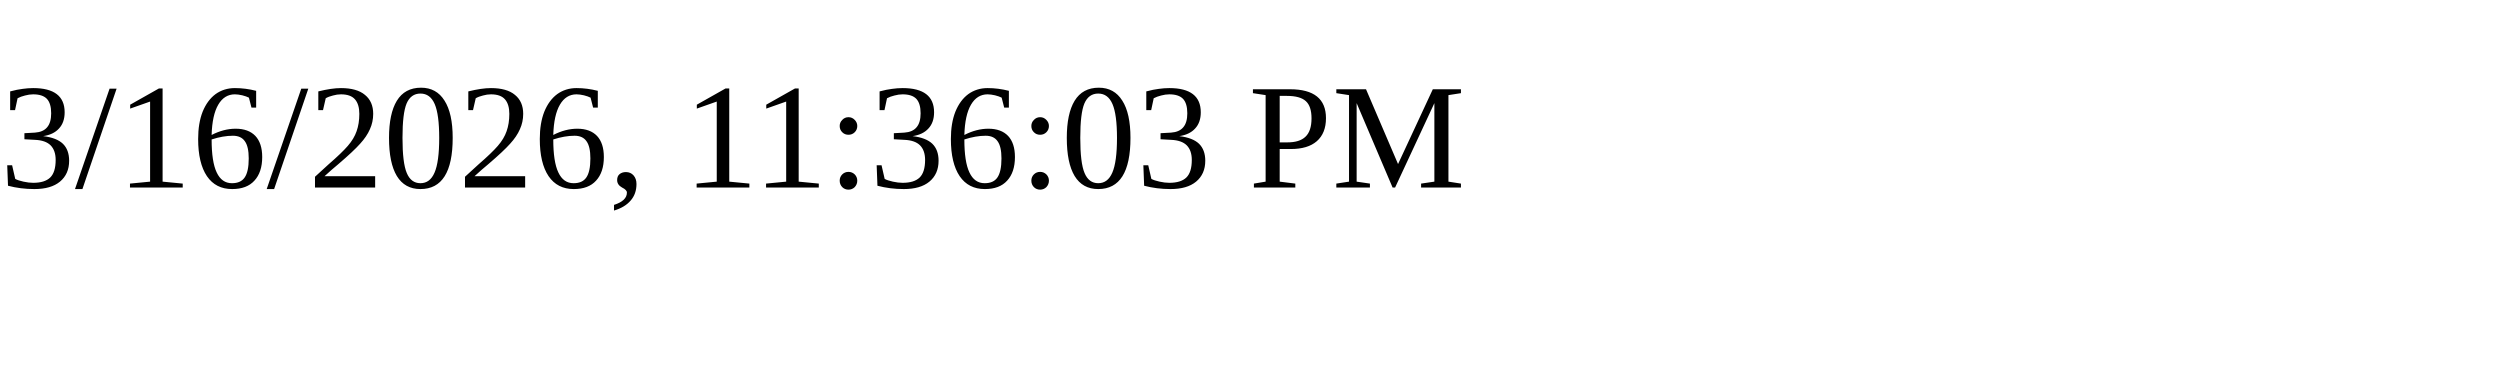
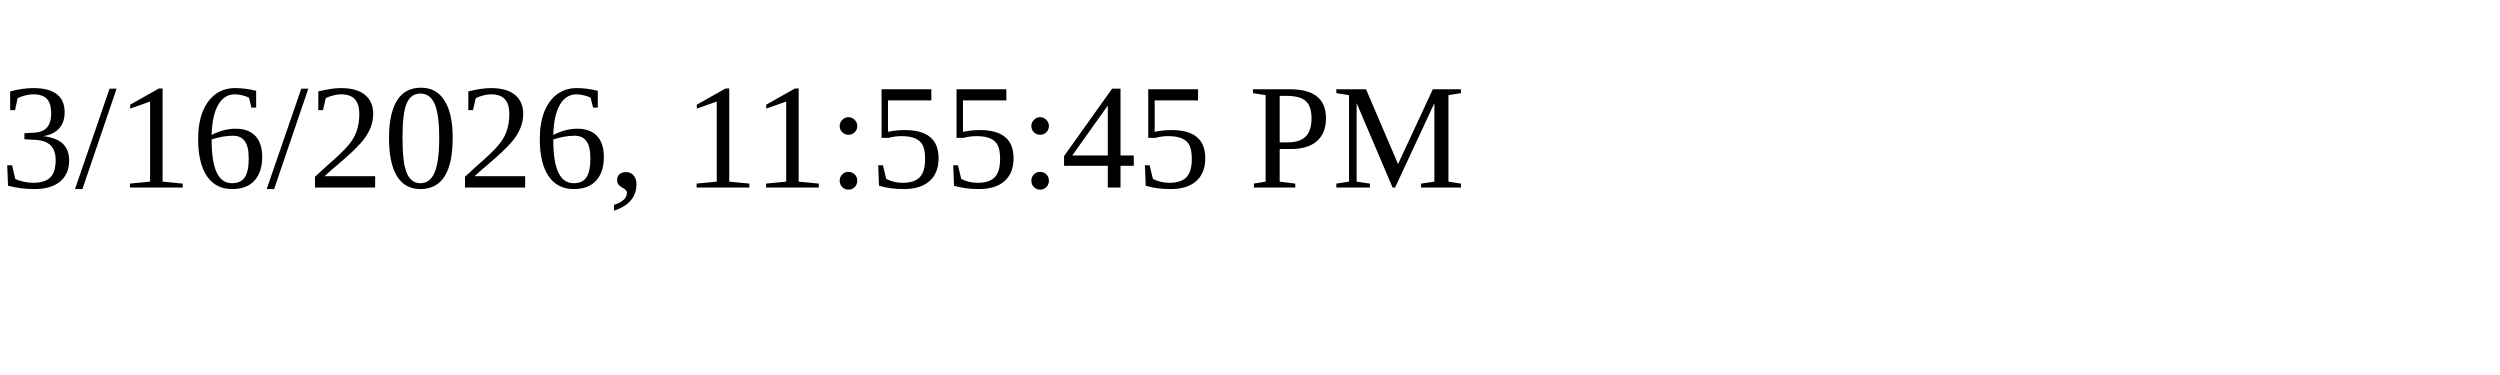
<svg xmlns="http://www.w3.org/2000/svg" height="30" width="200">
-   <text x="0" y="15">3/16/2026, 11:36:03 PM</text>
+   <text x="0" y="15">3/16/2026, 11:55:45 PM</text>
</svg>
